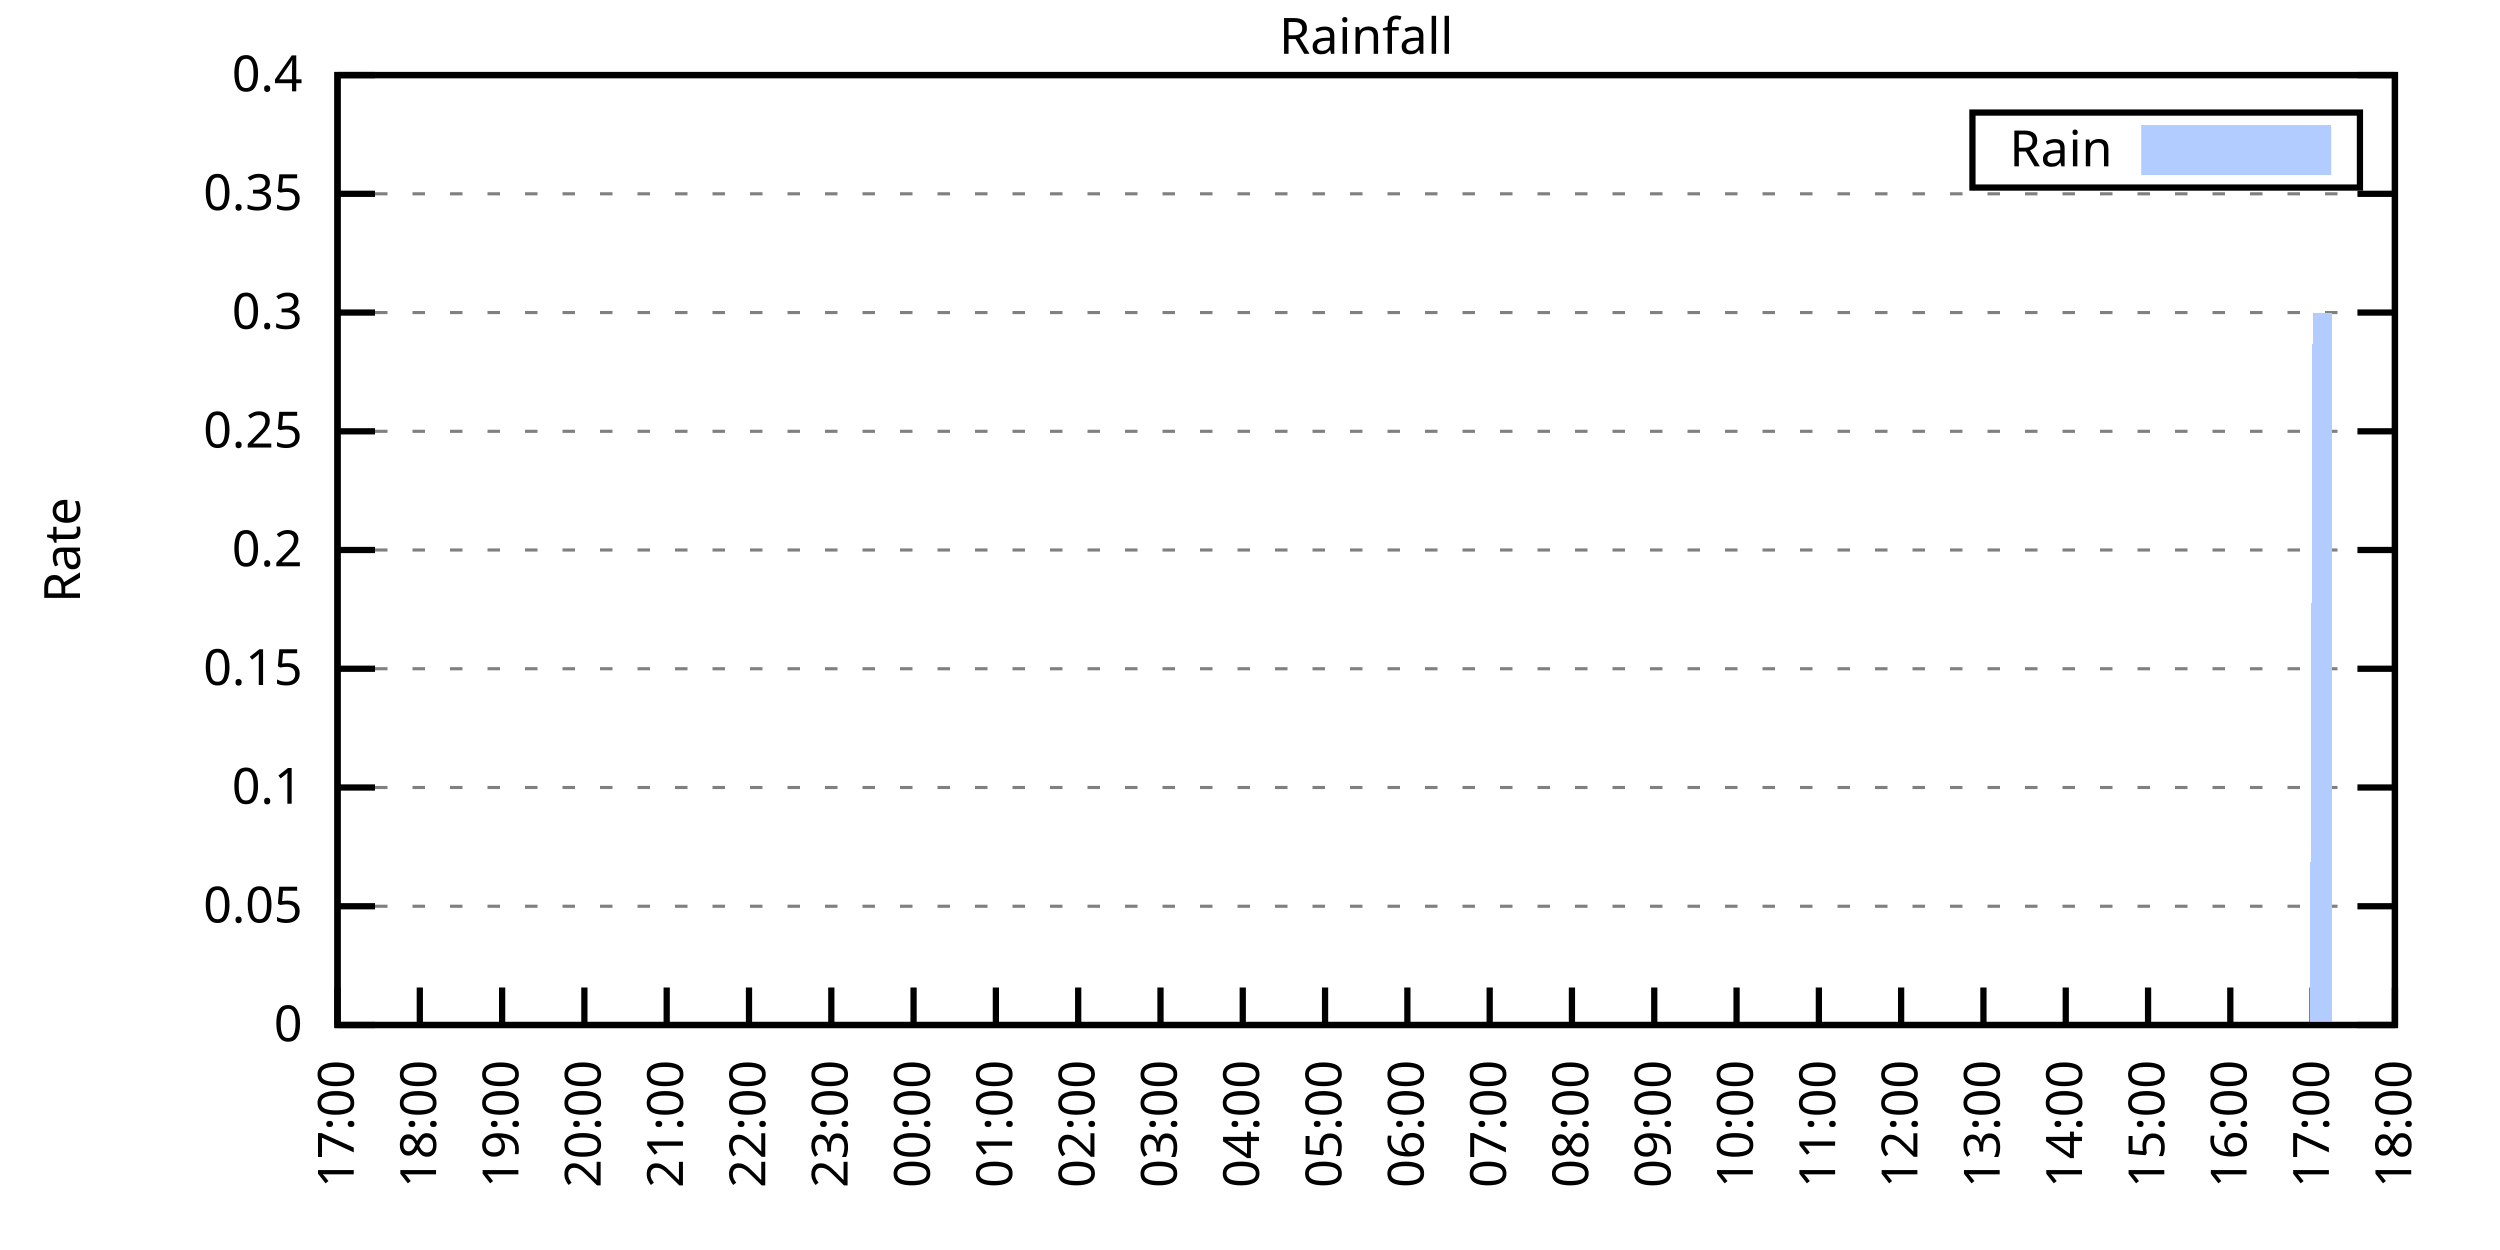
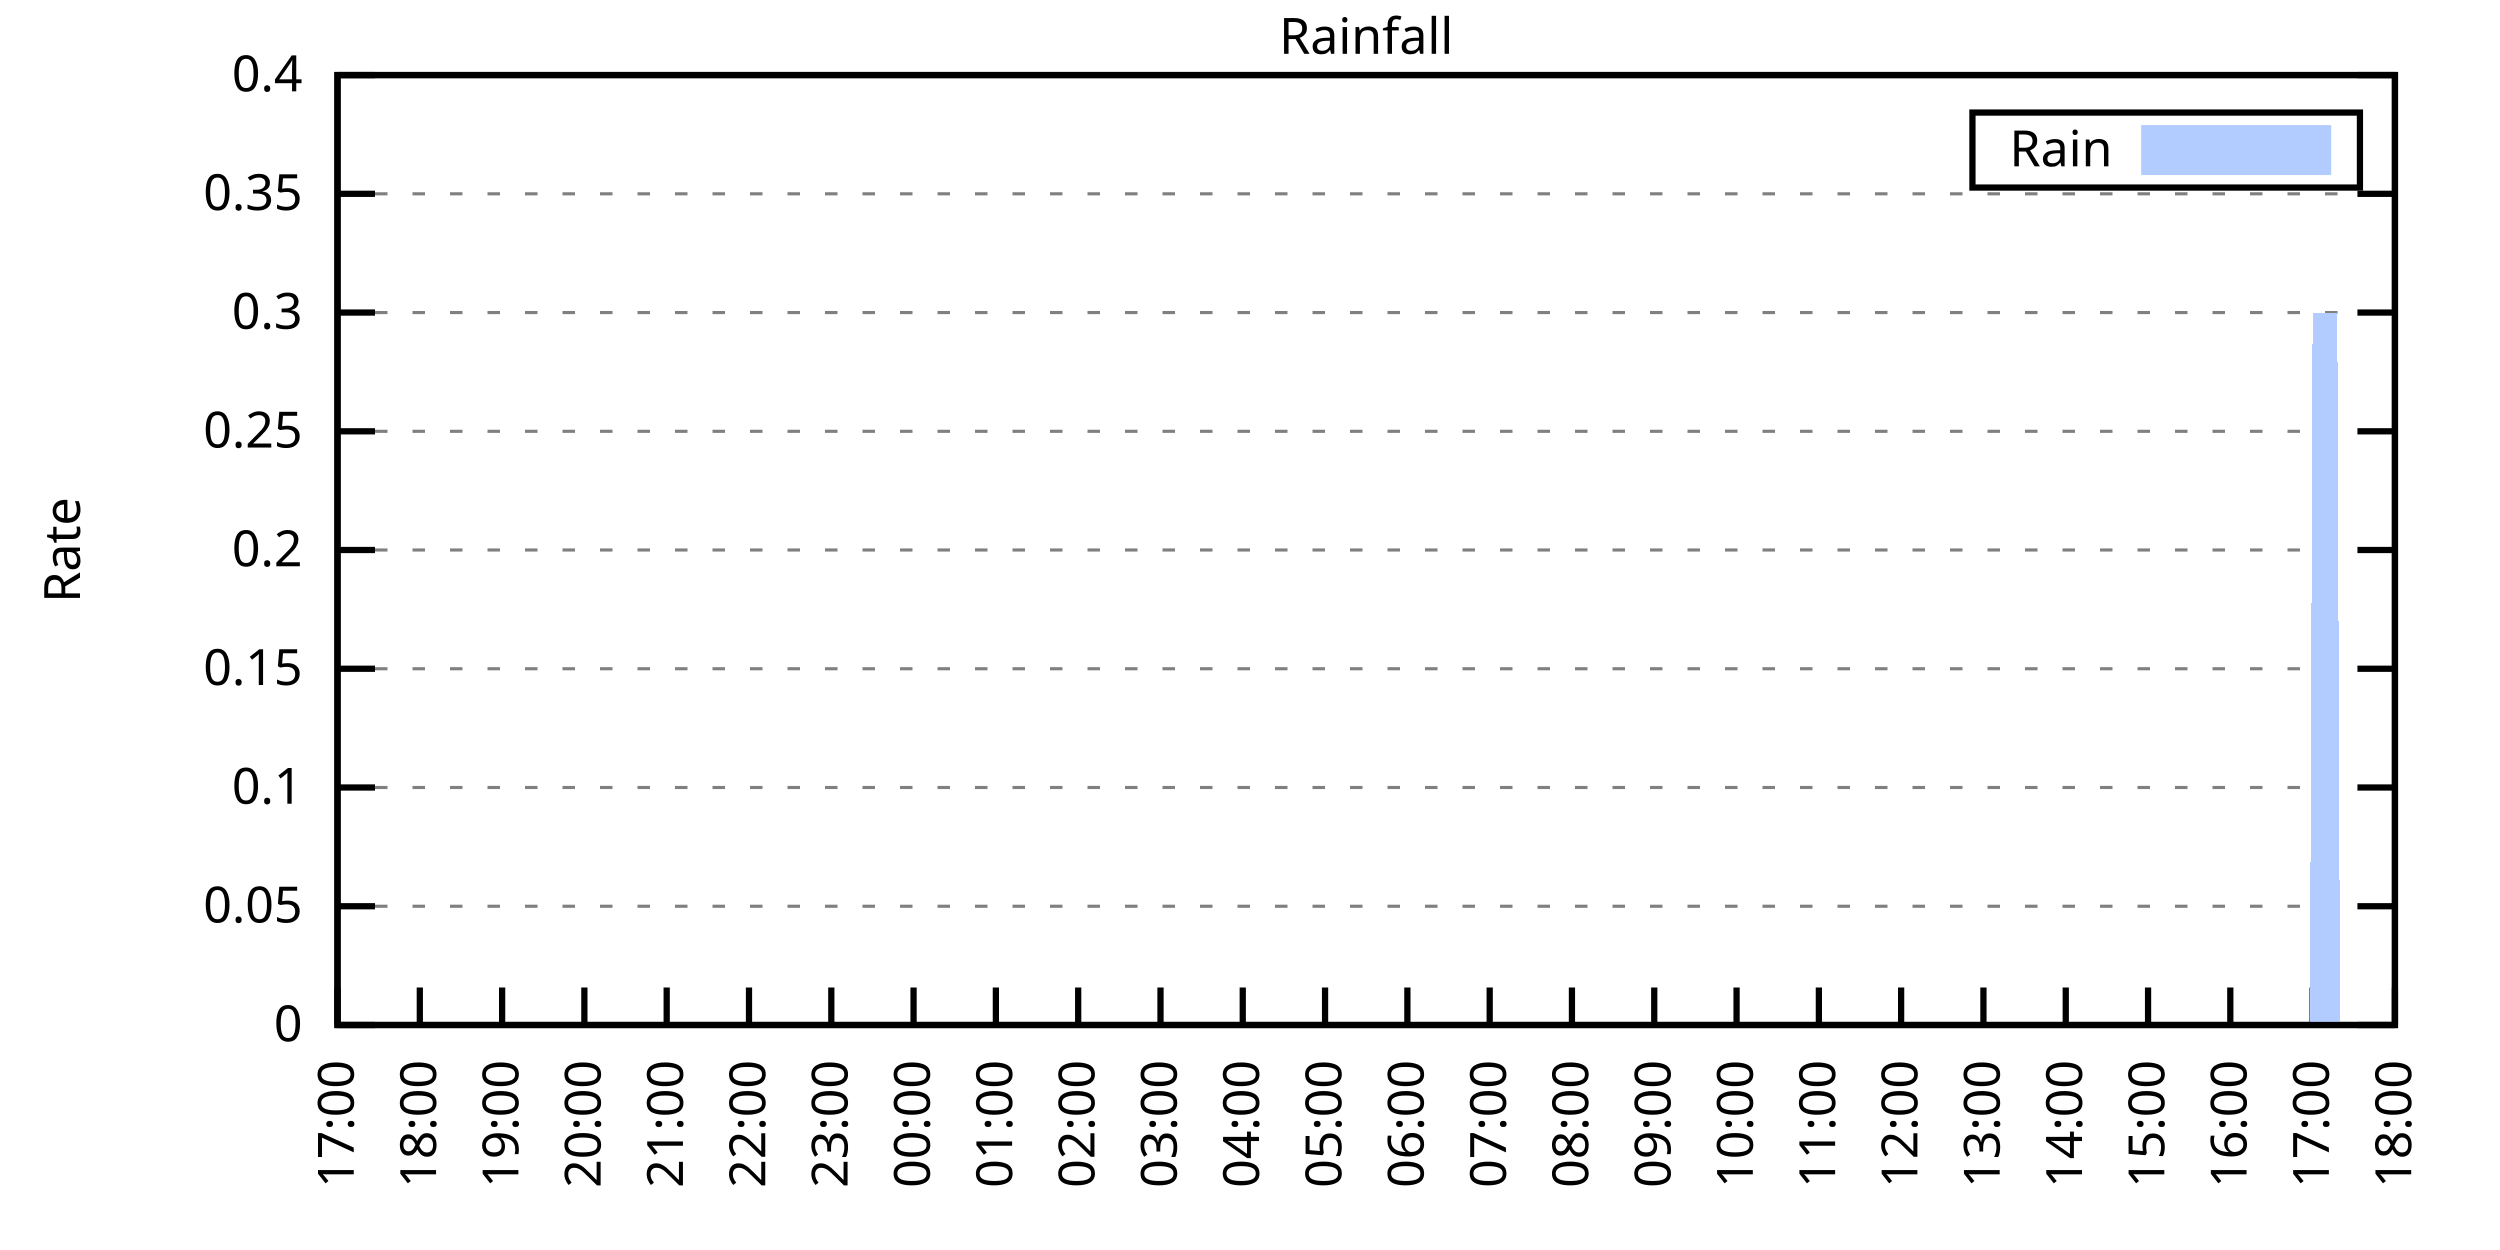
<svg xmlns="http://www.w3.org/2000/svg" xmlns:xlink="http://www.w3.org/1999/xlink" width="400" height="200" viewBox="0 0 400 200">
  <g id="gnuplot_canvas">
    <rect x="0" y="0" width="400" height="200" fill="none" />
    <defs>
      <circle id="gpDot" r="0.5" stroke-width="0.5" stroke="currentColor" />
      <path id="gpPt0" stroke-width="0.333" stroke="currentColor" d="M-1,0 h2 M0,-1 v2" />
      <path id="gpPt1" stroke-width="0.333" stroke="currentColor" d="M-1,-1 L1,1 M1,-1 L-1,1" />
      <path id="gpPt2" stroke-width="0.333" stroke="currentColor" d="M-1,0 L1,0 M0,-1 L0,1 M-1,-1 L1,1 M-1,1 L1,-1" />
      <rect id="gpPt3" stroke-width="0.333" stroke="currentColor" x="-1" y="-1" width="2" height="2" />
      <rect id="gpPt4" stroke-width="0.333" stroke="currentColor" fill="currentColor" x="-1" y="-1" width="2" height="2" />
      <circle id="gpPt5" stroke-width="0.333" stroke="currentColor" cx="0" cy="0" r="1" />
      <use xlink:href="#gpPt5" id="gpPt6" fill="currentColor" stroke="none" />
      <path id="gpPt7" stroke-width="0.333" stroke="currentColor" d="M0,-1.33 L-1.33,0.67 L1.33,0.67 z" />
      <use xlink:href="#gpPt7" id="gpPt8" fill="currentColor" stroke="none" />
      <use xlink:href="#gpPt7" id="gpPt9" stroke="currentColor" transform="rotate(180)" />
      <use xlink:href="#gpPt9" id="gpPt10" fill="currentColor" stroke="none" />
      <use xlink:href="#gpPt3" id="gpPt11" stroke="currentColor" transform="rotate(45)" />
      <use xlink:href="#gpPt11" id="gpPt12" fill="currentColor" stroke="none" />
      <path id="gpPt13" stroke-width="0.333" stroke="currentColor" d="M0,1.330 L1.265,0.411 L0.782,-1.067 L-0.782,-1.076 L-1.265,0.411 z" />
      <use xlink:href="#gpPt13" id="gpPt14" fill="currentColor" stroke="none" />
      <filter id="textbox" filterUnits="objectBoundingBox" x="0" y="0" height="1" width="1">
        <feFlood flood-color="white" flood-opacity="1" result="bgnd" />
        <feComposite in="SourceGraphic" in2="bgnd" operator="atop" />
      </filter>
      <filter id="greybox" filterUnits="objectBoundingBox" x="0" y="0" height="1" width="1">
        <feFlood flood-color="lightgrey" flood-opacity="1" result="grey" />
        <feComposite in="SourceGraphic" in2="grey" operator="atop" />
      </filter>
    </defs>
    <g fill="none" color="white" stroke="currentColor" stroke-width="1.00" stroke-linecap="butt" stroke-linejoin="miter">
</g>
    <g fill="none" color="black" stroke="currentColor" stroke-width="1.00" stroke-linecap="butt" stroke-linejoin="miter">
      <g stroke="none" shape-rendering="crispEdges">
        <polygon fill="rgb(255, 255, 255)" points="54.00,164.00 383.18,164.00 383.18,12.02 54.00,12.02 " />
      </g>
    </g>
    <g fill="none" color="black" stroke="currentColor" stroke-width="1.00" stroke-linecap="butt" stroke-linejoin="miter">
</g>
    <g fill="none" color="black" stroke="black" stroke-width="0.50" stroke-linecap="butt" stroke-linejoin="miter">
</g>
    <g fill="none" color="gray" stroke="currentColor" stroke-width="0.50" stroke-linecap="butt" stroke-linejoin="miter">
      <path stroke="gray" stroke-dasharray="2,4" class="gridline" d="M54.00,164.00 L383.19,164.00  " />
    </g>
    <g fill="none" color="gray" stroke="gray" stroke-width="1.00" stroke-linecap="butt" stroke-linejoin="miter">
</g>
    <g fill="none" color="black" stroke="currentColor" stroke-width="1.00" stroke-linecap="butt" stroke-linejoin="miter">
      <path stroke="black" d="M54.00,164.00 L60.00,164.00 M383.19,164.00 L377.19,164.00  " />
      <g transform="translate(48.40,166.60)" stroke="none" fill="black" font-family="Sans" font-size="8.00" text-anchor="end">
        <text>
          <tspan font-family="Sans"> 0</tspan>
        </text>
      </g>
    </g>
    <g fill="none" color="black" stroke="currentColor" stroke-width="1.00" stroke-linecap="butt" stroke-linejoin="miter">
</g>
    <g fill="none" color="black" stroke="black" stroke-width="0.50" stroke-linecap="butt" stroke-linejoin="miter">
</g>
    <g fill="none" color="gray" stroke="currentColor" stroke-width="0.50" stroke-linecap="butt" stroke-linejoin="miter">
      <path stroke="gray" stroke-dasharray="2,4" class="gridline" d="M54.00,145.00 L383.19,145.00  " />
    </g>
    <g fill="none" color="gray" stroke="gray" stroke-width="1.00" stroke-linecap="butt" stroke-linejoin="miter">
</g>
    <g fill="none" color="black" stroke="currentColor" stroke-width="1.00" stroke-linecap="butt" stroke-linejoin="miter">
      <path stroke="black" d="M54.00,145.00 L60.00,145.00 M383.19,145.00 L377.19,145.00  " />
      <g transform="translate(48.40,147.60)" stroke="none" fill="black" font-family="Sans" font-size="8.00" text-anchor="end">
        <text>
          <tspan font-family="Sans"> 0.05</tspan>
        </text>
      </g>
    </g>
    <g fill="none" color="black" stroke="currentColor" stroke-width="1.00" stroke-linecap="butt" stroke-linejoin="miter">
</g>
    <g fill="none" color="black" stroke="black" stroke-width="0.50" stroke-linecap="butt" stroke-linejoin="miter">
</g>
    <g fill="none" color="gray" stroke="currentColor" stroke-width="0.50" stroke-linecap="butt" stroke-linejoin="miter">
      <path stroke="gray" stroke-dasharray="2,4" class="gridline" d="M54.00,126.00 L383.19,126.00  " />
    </g>
    <g fill="none" color="gray" stroke="gray" stroke-width="1.00" stroke-linecap="butt" stroke-linejoin="miter">
</g>
    <g fill="none" color="black" stroke="currentColor" stroke-width="1.00" stroke-linecap="butt" stroke-linejoin="miter">
      <path stroke="black" d="M54.00,126.00 L60.00,126.00 M383.19,126.00 L377.19,126.00  " />
      <g transform="translate(48.40,128.60)" stroke="none" fill="black" font-family="Sans" font-size="8.00" text-anchor="end">
        <text>
          <tspan font-family="Sans"> 0.1</tspan>
        </text>
      </g>
    </g>
    <g fill="none" color="black" stroke="currentColor" stroke-width="1.00" stroke-linecap="butt" stroke-linejoin="miter">
</g>
    <g fill="none" color="black" stroke="black" stroke-width="0.50" stroke-linecap="butt" stroke-linejoin="miter">
</g>
    <g fill="none" color="gray" stroke="currentColor" stroke-width="0.50" stroke-linecap="butt" stroke-linejoin="miter">
      <path stroke="gray" stroke-dasharray="2,4" class="gridline" d="M54.00,107.00 L383.19,107.00  " />
    </g>
    <g fill="none" color="gray" stroke="gray" stroke-width="1.00" stroke-linecap="butt" stroke-linejoin="miter">
</g>
    <g fill="none" color="black" stroke="currentColor" stroke-width="1.00" stroke-linecap="butt" stroke-linejoin="miter">
      <path stroke="black" d="M54.00,107.00 L60.00,107.00 M383.19,107.00 L377.19,107.00  " />
      <g transform="translate(48.40,109.60)" stroke="none" fill="black" font-family="Sans" font-size="8.00" text-anchor="end">
        <text>
          <tspan font-family="Sans"> 0.15</tspan>
        </text>
      </g>
    </g>
    <g fill="none" color="black" stroke="currentColor" stroke-width="1.00" stroke-linecap="butt" stroke-linejoin="miter">
</g>
    <g fill="none" color="black" stroke="black" stroke-width="0.50" stroke-linecap="butt" stroke-linejoin="miter">
</g>
    <g fill="none" color="gray" stroke="currentColor" stroke-width="0.50" stroke-linecap="butt" stroke-linejoin="miter">
      <path stroke="gray" stroke-dasharray="2,4" class="gridline" d="M54.00,88.00 L383.19,88.00  " />
    </g>
    <g fill="none" color="gray" stroke="gray" stroke-width="1.00" stroke-linecap="butt" stroke-linejoin="miter">
</g>
    <g fill="none" color="black" stroke="currentColor" stroke-width="1.00" stroke-linecap="butt" stroke-linejoin="miter">
      <path stroke="black" d="M54.00,88.00 L60.00,88.00 M383.19,88.00 L377.19,88.00  " />
      <g transform="translate(48.40,90.60)" stroke="none" fill="black" font-family="Sans" font-size="8.00" text-anchor="end">
        <text>
          <tspan font-family="Sans"> 0.2</tspan>
        </text>
      </g>
    </g>
    <g fill="none" color="black" stroke="currentColor" stroke-width="1.00" stroke-linecap="butt" stroke-linejoin="miter">
</g>
    <g fill="none" color="black" stroke="black" stroke-width="0.50" stroke-linecap="butt" stroke-linejoin="miter">
</g>
    <g fill="none" color="gray" stroke="currentColor" stroke-width="0.50" stroke-linecap="butt" stroke-linejoin="miter">
      <path stroke="gray" stroke-dasharray="2,4" class="gridline" d="M54.00,69.01 L383.19,69.01  " />
    </g>
    <g fill="none" color="gray" stroke="gray" stroke-width="1.00" stroke-linecap="butt" stroke-linejoin="miter">
</g>
    <g fill="none" color="black" stroke="currentColor" stroke-width="1.00" stroke-linecap="butt" stroke-linejoin="miter">
      <path stroke="black" d="M54.00,69.01 L60.00,69.01 M383.19,69.01 L377.19,69.01  " />
      <g transform="translate(48.40,71.61)" stroke="none" fill="black" font-family="Sans" font-size="8.00" text-anchor="end">
        <text>
          <tspan font-family="Sans"> 0.25</tspan>
        </text>
      </g>
    </g>
    <g fill="none" color="black" stroke="currentColor" stroke-width="1.00" stroke-linecap="butt" stroke-linejoin="miter">
</g>
    <g fill="none" color="black" stroke="black" stroke-width="0.50" stroke-linecap="butt" stroke-linejoin="miter">
</g>
    <g fill="none" color="gray" stroke="currentColor" stroke-width="0.50" stroke-linecap="butt" stroke-linejoin="miter">
      <path stroke="gray" stroke-dasharray="2,4" class="gridline" d="M54.00,50.01 L383.19,50.01  " />
    </g>
    <g fill="none" color="gray" stroke="gray" stroke-width="1.00" stroke-linecap="butt" stroke-linejoin="miter">
</g>
    <g fill="none" color="black" stroke="currentColor" stroke-width="1.00" stroke-linecap="butt" stroke-linejoin="miter">
      <path stroke="black" d="M54.00,50.01 L60.00,50.01 M383.19,50.01 L377.19,50.01  " />
      <g transform="translate(48.40,52.61)" stroke="none" fill="black" font-family="Sans" font-size="8.00" text-anchor="end">
        <text>
          <tspan font-family="Sans"> 0.3</tspan>
        </text>
      </g>
    </g>
    <g fill="none" color="black" stroke="currentColor" stroke-width="1.00" stroke-linecap="butt" stroke-linejoin="miter">
</g>
    <g fill="none" color="black" stroke="black" stroke-width="0.50" stroke-linecap="butt" stroke-linejoin="miter">
</g>
    <g fill="none" color="gray" stroke="currentColor" stroke-width="0.50" stroke-linecap="butt" stroke-linejoin="miter">
      <path stroke="gray" stroke-dasharray="2,4" class="gridline" d="M54.00,31.01 L383.19,31.01  " />
    </g>
    <g fill="none" color="gray" stroke="gray" stroke-width="1.00" stroke-linecap="butt" stroke-linejoin="miter">
</g>
    <g fill="none" color="black" stroke="currentColor" stroke-width="1.00" stroke-linecap="butt" stroke-linejoin="miter">
      <path stroke="black" d="M54.00,31.01 L60.00,31.01 M383.19,31.01 L377.19,31.01  " />
      <g transform="translate(48.40,33.61)" stroke="none" fill="black" font-family="Sans" font-size="8.00" text-anchor="end">
        <text>
          <tspan font-family="Sans"> 0.35</tspan>
        </text>
      </g>
    </g>
    <g fill="none" color="black" stroke="currentColor" stroke-width="1.00" stroke-linecap="butt" stroke-linejoin="miter">
</g>
    <g fill="none" color="black" stroke="black" stroke-width="0.50" stroke-linecap="butt" stroke-linejoin="miter">
</g>
    <g fill="none" color="gray" stroke="currentColor" stroke-width="0.50" stroke-linecap="butt" stroke-linejoin="miter">
      <path stroke="gray" stroke-dasharray="2,4" class="gridline" d="M54.00,12.01 L383.19,12.01  " />
    </g>
    <g fill="none" color="gray" stroke="gray" stroke-width="1.00" stroke-linecap="butt" stroke-linejoin="miter">
</g>
    <g fill="none" color="black" stroke="currentColor" stroke-width="1.00" stroke-linecap="butt" stroke-linejoin="miter">
      <path stroke="black" d="M54.00,12.01 L60.00,12.01 M383.19,12.01 L377.19,12.01  " />
      <g transform="translate(48.40,14.61)" stroke="none" fill="black" font-family="Sans" font-size="8.00" text-anchor="end">
        <text>
          <tspan font-family="Sans"> 0.4</tspan>
        </text>
      </g>
    </g>
    <g fill="none" color="black" stroke="currentColor" stroke-width="1.00" stroke-linecap="butt" stroke-linejoin="miter">
      <path stroke="black" d="M54.00,164.00 L54.00,158.00  " />
      <g transform="translate(56.60,169.60) rotate(270.00)" stroke="none" fill="black" font-family="Sans" font-size="8.00" text-anchor="end">
        <text>
          <tspan font-family="Sans">17:00</tspan>
        </text>
      </g>
    </g>
    <g fill="none" color="black" stroke="currentColor" stroke-width="1.00" stroke-linecap="butt" stroke-linejoin="miter">
      <path stroke="black" d="M67.17,164.00 L67.17,158.00  " />
      <g transform="translate(69.77,169.60) rotate(270.00)" stroke="none" fill="black" font-family="Sans" font-size="8.00" text-anchor="end">
        <text>
          <tspan font-family="Sans">18:00</tspan>
        </text>
      </g>
    </g>
    <g fill="none" color="black" stroke="currentColor" stroke-width="1.00" stroke-linecap="butt" stroke-linejoin="miter">
      <path stroke="black" d="M80.34,164.00 L80.34,158.00  " />
      <g transform="translate(82.94,169.60) rotate(270.00)" stroke="none" fill="black" font-family="Sans" font-size="8.00" text-anchor="end">
        <text>
          <tspan font-family="Sans">19:00</tspan>
        </text>
      </g>
    </g>
    <g fill="none" color="black" stroke="currentColor" stroke-width="1.00" stroke-linecap="butt" stroke-linejoin="miter">
      <path stroke="black" d="M93.50,164.00 L93.50,158.00  " />
      <g transform="translate(96.10,169.60) rotate(270.00)" stroke="none" fill="black" font-family="Sans" font-size="8.00" text-anchor="end">
        <text>
          <tspan font-family="Sans">20:00</tspan>
        </text>
      </g>
    </g>
    <g fill="none" color="black" stroke="currentColor" stroke-width="1.00" stroke-linecap="butt" stroke-linejoin="miter">
      <path stroke="black" d="M106.67,164.00 L106.67,158.00  " />
      <g transform="translate(109.27,169.60) rotate(270.00)" stroke="none" fill="black" font-family="Sans" font-size="8.00" text-anchor="end">
        <text>
          <tspan font-family="Sans">21:00</tspan>
        </text>
      </g>
    </g>
    <g fill="none" color="black" stroke="currentColor" stroke-width="1.00" stroke-linecap="butt" stroke-linejoin="miter">
      <path stroke="black" d="M119.84,164.00 L119.84,158.00  " />
      <g transform="translate(122.44,169.60) rotate(270.00)" stroke="none" fill="black" font-family="Sans" font-size="8.00" text-anchor="end">
        <text>
          <tspan font-family="Sans">22:00</tspan>
        </text>
      </g>
    </g>
    <g fill="none" color="black" stroke="currentColor" stroke-width="1.00" stroke-linecap="butt" stroke-linejoin="miter">
      <path stroke="black" d="M133.01,164.00 L133.01,158.00  " />
      <g transform="translate(135.61,169.60) rotate(270.00)" stroke="none" fill="black" font-family="Sans" font-size="8.00" text-anchor="end">
        <text>
          <tspan font-family="Sans">23:00</tspan>
        </text>
      </g>
    </g>
    <g fill="none" color="black" stroke="currentColor" stroke-width="1.00" stroke-linecap="butt" stroke-linejoin="miter">
      <path stroke="black" d="M146.17,164.00 L146.17,158.00  " />
      <g transform="translate(148.77,169.60) rotate(270.00)" stroke="none" fill="black" font-family="Sans" font-size="8.00" text-anchor="end">
        <text>
          <tspan font-family="Sans">00:00</tspan>
        </text>
      </g>
    </g>
    <g fill="none" color="black" stroke="currentColor" stroke-width="1.00" stroke-linecap="butt" stroke-linejoin="miter">
      <path stroke="black" d="M159.34,164.00 L159.34,158.00  " />
      <g transform="translate(161.94,169.60) rotate(270.00)" stroke="none" fill="black" font-family="Sans" font-size="8.00" text-anchor="end">
        <text>
          <tspan font-family="Sans">01:00</tspan>
        </text>
      </g>
    </g>
    <g fill="none" color="black" stroke="currentColor" stroke-width="1.00" stroke-linecap="butt" stroke-linejoin="miter">
      <path stroke="black" d="M172.51,164.00 L172.51,158.00  " />
      <g transform="translate(175.11,169.60) rotate(270.00)" stroke="none" fill="black" font-family="Sans" font-size="8.00" text-anchor="end">
        <text>
          <tspan font-family="Sans">02:00</tspan>
        </text>
      </g>
    </g>
    <g fill="none" color="black" stroke="currentColor" stroke-width="1.00" stroke-linecap="butt" stroke-linejoin="miter">
      <path stroke="black" d="M185.68,164.00 L185.68,158.00  " />
      <g transform="translate(188.28,169.60) rotate(270.00)" stroke="none" fill="black" font-family="Sans" font-size="8.00" text-anchor="end">
        <text>
          <tspan font-family="Sans">03:00</tspan>
        </text>
      </g>
    </g>
    <g fill="none" color="black" stroke="currentColor" stroke-width="1.00" stroke-linecap="butt" stroke-linejoin="miter">
      <path stroke="black" d="M198.84,164.00 L198.84,158.00  " />
      <g transform="translate(201.44,169.60) rotate(270.00)" stroke="none" fill="black" font-family="Sans" font-size="8.00" text-anchor="end">
        <text>
          <tspan font-family="Sans">04:00</tspan>
        </text>
      </g>
    </g>
    <g fill="none" color="black" stroke="currentColor" stroke-width="1.00" stroke-linecap="butt" stroke-linejoin="miter">
      <path stroke="black" d="M212.01,164.00 L212.01,158.00  " />
      <g transform="translate(214.61,169.60) rotate(270.00)" stroke="none" fill="black" font-family="Sans" font-size="8.00" text-anchor="end">
        <text>
          <tspan font-family="Sans">05:00</tspan>
        </text>
      </g>
    </g>
    <g fill="none" color="black" stroke="currentColor" stroke-width="1.00" stroke-linecap="butt" stroke-linejoin="miter">
      <path stroke="black" d="M225.18,164.00 L225.18,158.00  " />
      <g transform="translate(227.78,169.60) rotate(270.00)" stroke="none" fill="black" font-family="Sans" font-size="8.00" text-anchor="end">
        <text>
          <tspan font-family="Sans">06:00</tspan>
        </text>
      </g>
    </g>
    <g fill="none" color="black" stroke="currentColor" stroke-width="1.00" stroke-linecap="butt" stroke-linejoin="miter">
      <path stroke="black" d="M238.35,164.00 L238.35,158.00  " />
      <g transform="translate(240.95,169.60) rotate(270.00)" stroke="none" fill="black" font-family="Sans" font-size="8.00" text-anchor="end">
        <text>
          <tspan font-family="Sans">07:00</tspan>
        </text>
      </g>
    </g>
    <g fill="none" color="black" stroke="currentColor" stroke-width="1.00" stroke-linecap="butt" stroke-linejoin="miter">
      <path stroke="black" d="M251.51,164.00 L251.51,158.00  " />
      <g transform="translate(254.11,169.60) rotate(270.00)" stroke="none" fill="black" font-family="Sans" font-size="8.00" text-anchor="end">
        <text>
          <tspan font-family="Sans">08:00</tspan>
        </text>
      </g>
    </g>
    <g fill="none" color="black" stroke="currentColor" stroke-width="1.00" stroke-linecap="butt" stroke-linejoin="miter">
      <path stroke="black" d="M264.68,164.00 L264.68,158.00  " />
      <g transform="translate(267.28,169.60) rotate(270.00)" stroke="none" fill="black" font-family="Sans" font-size="8.00" text-anchor="end">
        <text>
          <tspan font-family="Sans">09:00</tspan>
        </text>
      </g>
    </g>
    <g fill="none" color="black" stroke="currentColor" stroke-width="1.00" stroke-linecap="butt" stroke-linejoin="miter">
      <path stroke="black" d="M277.85,164.00 L277.85,158.00  " />
      <g transform="translate(280.45,169.60) rotate(270.00)" stroke="none" fill="black" font-family="Sans" font-size="8.00" text-anchor="end">
        <text>
          <tspan font-family="Sans">10:00</tspan>
        </text>
      </g>
    </g>
    <g fill="none" color="black" stroke="currentColor" stroke-width="1.00" stroke-linecap="butt" stroke-linejoin="miter">
      <path stroke="black" d="M291.02,164.00 L291.02,158.00  " />
      <g transform="translate(293.62,169.60) rotate(270.00)" stroke="none" fill="black" font-family="Sans" font-size="8.00" text-anchor="end">
        <text>
          <tspan font-family="Sans">11:00</tspan>
        </text>
      </g>
    </g>
    <g fill="none" color="black" stroke="currentColor" stroke-width="1.00" stroke-linecap="butt" stroke-linejoin="miter">
      <path stroke="black" d="M304.18,164.00 L304.18,158.00  " />
      <g transform="translate(306.78,169.60) rotate(270.00)" stroke="none" fill="black" font-family="Sans" font-size="8.00" text-anchor="end">
        <text>
          <tspan font-family="Sans">12:00</tspan>
        </text>
      </g>
    </g>
    <g fill="none" color="black" stroke="currentColor" stroke-width="1.00" stroke-linecap="butt" stroke-linejoin="miter">
      <path stroke="black" d="M317.35,164.00 L317.35,158.00  " />
      <g transform="translate(319.95,169.60) rotate(270.00)" stroke="none" fill="black" font-family="Sans" font-size="8.00" text-anchor="end">
        <text>
          <tspan font-family="Sans">13:00</tspan>
        </text>
      </g>
    </g>
    <g fill="none" color="black" stroke="currentColor" stroke-width="1.00" stroke-linecap="butt" stroke-linejoin="miter">
      <path stroke="black" d="M330.52,164.00 L330.52,158.00  " />
      <g transform="translate(333.12,169.60) rotate(270.00)" stroke="none" fill="black" font-family="Sans" font-size="8.00" text-anchor="end">
        <text>
          <tspan font-family="Sans">14:00</tspan>
        </text>
      </g>
    </g>
    <g fill="none" color="black" stroke="currentColor" stroke-width="1.00" stroke-linecap="butt" stroke-linejoin="miter">
      <path stroke="black" d="M343.69,164.00 L343.69,158.00  " />
      <g transform="translate(346.29,169.60) rotate(270.00)" stroke="none" fill="black" font-family="Sans" font-size="8.00" text-anchor="end">
        <text>
          <tspan font-family="Sans">15:00</tspan>
        </text>
      </g>
    </g>
    <g fill="none" color="black" stroke="currentColor" stroke-width="1.00" stroke-linecap="butt" stroke-linejoin="miter">
      <path stroke="black" d="M356.85,164.00 L356.85,158.00  " />
      <g transform="translate(359.45,169.60) rotate(270.00)" stroke="none" fill="black" font-family="Sans" font-size="8.00" text-anchor="end">
        <text>
          <tspan font-family="Sans">16:00</tspan>
        </text>
      </g>
    </g>
    <g fill="none" color="black" stroke="currentColor" stroke-width="1.00" stroke-linecap="butt" stroke-linejoin="miter">
      <path stroke="black" d="M370.02,164.00 L370.02,158.00  " />
      <g transform="translate(372.62,169.60) rotate(270.00)" stroke="none" fill="black" font-family="Sans" font-size="8.00" text-anchor="end">
        <text>
          <tspan font-family="Sans">17:00</tspan>
        </text>
      </g>
    </g>
    <g fill="none" color="black" stroke="currentColor" stroke-width="1.00" stroke-linecap="butt" stroke-linejoin="miter">
      <path stroke="black" d="M383.19,164.00 L383.19,158.00  " />
      <g transform="translate(385.79,169.60) rotate(270.00)" stroke="none" fill="black" font-family="Sans" font-size="8.00" text-anchor="end">
        <text>
          <tspan font-family="Sans">18:00</tspan>
        </text>
      </g>
    </g>
    <g fill="none" color="black" stroke="currentColor" stroke-width="1.00" stroke-linecap="butt" stroke-linejoin="miter">
</g>
    <g fill="none" color="black" stroke="currentColor" stroke-width="1.00" stroke-linecap="butt" stroke-linejoin="miter">
      <path stroke="black" d="M54.00,12.01 L54.00,164.00 L383.19,164.00 L383.19,12.01 L54.00,12.01 Z  " />
    </g>
    <g fill="none" color="black" stroke="currentColor" stroke-width="1.00" stroke-linecap="butt" stroke-linejoin="miter">
</g>
    <g fill="none" color="black" stroke="currentColor" stroke-width="1.00" stroke-linecap="butt" stroke-linejoin="miter">
      <path stroke="black" d="M315.59,30.01 L315.59,18.01 L377.59,18.01 L377.59,30.01 L315.59,30.01 Z  " />
    </g>
    <g id="Rainfall_plot_1">
      <g fill="none" color="white" stroke="black" stroke-width="2.00" stroke-linecap="butt" stroke-linejoin="miter">
</g>
      <g fill="none" color="black" stroke="currentColor" stroke-width="2.00" stroke-linecap="butt" stroke-linejoin="miter">
        <g transform="translate(337.99,26.61)" stroke="none" fill="black" font-family="Sans" font-size="8.00" text-anchor="end">
          <text>
            <tspan font-family="Sans">Rain</tspan>
          </text>
        </g>
      </g>
      <g fill="none" color="black" stroke="currentColor" stroke-width="2.00" stroke-linecap="butt" stroke-linejoin="miter">
        <g stroke="none" shape-rendering="crispEdges">
          <polygon fill="rgb(178, 204, 255)" points="343.59,27.01 371.99,27.01 371.99,21.01 343.59,21.01 " />
        </g>
        <path stroke="rgb(178, 204, 255)" d="M343.59,27.01 L371.99,27.01 L371.99,21.01 L343.59,21.01 L343.59,27.01 Z  " />
      </g>
      <g fill="none" color="black" stroke="currentColor" stroke-width="2.00" stroke-linecap="butt" stroke-linejoin="miter">
        <g stroke="none" shape-rendering="crispEdges">
-           <polygon fill="rgb(178, 204, 255)" points="57.51,164.00 57.95,164.00 58.39,164.00 58.83,164.00 59.27,164.00 59.71,164.00 60.14,164.00 60.58,164.00 61.02,164.00 61.46,164.00 61.90,164.00 62.34,164.00 62.78,164.00 63.22,164.00 63.66,164.00 64.10,164.00 64.53,164.00 64.97,164.00 65.41,164.00 65.85,164.00 66.29,164.00 66.73,164.00 67.17,164.00 67.61,164.00 68.05,164.00 68.48,164.00 68.92,164.00 69.36,164.00 69.80,164.00 70.24,164.00 70.68,164.00 71.12,164.00 71.56,164.00 72.00,164.00 72.43,164.00 72.87,164.00 73.31,164.00 73.75,164.00 74.19,164.00 74.63,164.00 75.07,164.00 75.51,164.00 75.95,164.00 76.38,164.00 76.82,164.00 77.26,164.00 77.70,164.00 78.14,164.00 78.58,164.00 79.02,164.00 79.46,164.00 79.90,164.00 80.34,164.00 80.77,164.00 81.21,164.00 81.65,164.00 82.09,164.00 82.53,164.00 82.97,164.00 83.41,164.00 83.85,164.00 84.29,164.00 84.72,164.00 85.16,164.00 85.60,164.00 86.04,164.00 86.48,164.00 86.92,164.00 87.36,164.00 87.80,164.00 88.24,164.00 88.67,164.00 89.11,164.00 89.55,164.00 89.99,164.00 90.43,164.00 90.87,164.00 91.31,164.00 91.75,164.00 92.19,164.00 92.62,164.00 93.06,164.00 93.50,164.00 93.94,164.00 94.38,164.00 94.82,164.00 95.26,164.00 95.70,164.00 96.14,164.00 96.58,164.00 97.01,164.00 97.45,164.00 97.89,164.00 98.33,164.00 98.77,164.00 99.21,164.00 99.65,164.00 100.09,164.00 100.53,164.00 100.96,164.00 101.40,164.00 101.84,164.00 102.28,164.00 102.72,164.00 103.16,164.00 103.60,164.00 104.04,164.00 104.48,164.00 104.91,164.00 105.35,164.00 105.79,164.00 106.23,164.00 106.67,164.00 107.11,164.00 107.55,164.00 107.99,164.00 108.43,164.00 108.87,164.00 109.30,164.00 109.74,164.00 110.18,164.00 110.62,164.00 111.06,164.00 111.50,164.00 111.94,164.00 112.38,164.00 112.82,164.00 113.25,164.00 113.69,164.00 114.13,164.00 114.57,164.00 115.01,164.00 115.45,164.00 115.89,164.00 116.33,164.00 116.77,164.00 117.20,164.00 117.64,164.00 118.08,164.00 118.52,164.00 118.96,164.00 119.40,164.00 119.84,164.00 120.28,164.00 120.72,164.00 121.15,164.00 121.59,164.00 122.03,164.00 122.47,164.00 122.91,164.00 123.35,164.00 123.79,164.00 124.23,164.00 124.67,164.00 125.11,164.00 125.54,164.00 125.98,164.00 126.42,164.00 126.86,164.00 127.30,164.00 127.74,164.00 128.18,164.00 128.62,164.00 129.06,164.00 129.49,164.00 129.93,164.00 130.37,164.00 130.81,164.00 131.25,164.00 131.69,164.00 132.13,164.00 132.57,164.00 133.01,164.00 133.44,164.00 133.88,164.00 134.32,164.00 134.76,164.00 135.20,164.00 135.64,164.00 136.08,164.00 136.52,164.00 136.96,164.00 137.39,164.00 137.83,164.00 138.27,164.00 138.71,164.00 139.15,164.00 139.59,164.00 140.03,164.00 140.47,164.00 140.91,164.00 141.35,164.00 141.78,164.00 142.22,164.00 142.66,164.00 143.10,164.00 143.54,164.00 143.98,164.00 144.42,164.00 144.86,164.00 145.30,164.00 145.73,164.00 146.17,164.00 146.61,164.00 147.05,164.00 147.49,164.00 147.93,164.00 148.37,164.00 148.81,164.00 149.25,164.00 149.68,164.00 150.12,164.00 150.56,164.00 151.00,164.00 151.44,164.00 151.88,164.00 152.32,164.00 152.76,164.00 153.20,164.00 153.63,164.00 154.07,164.00 154.51,164.00 154.95,164.00 155.39,164.00 155.83,164.00 156.27,164.00 156.71,164.00 157.15,164.00 157.59,164.00 158.02,164.00 158.46,164.00 158.90,164.00 159.34,164.00 159.78,164.00 160.22,164.00 160.66,164.00 161.10,164.00 161.54,164.00 161.97,164.00 162.41,164.00 162.85,164.00 163.29,164.00 163.73,164.00 164.17,164.00 164.61,164.00 165.05,164.00 165.49,164.00 165.92,164.00 166.36,164.00 166.80,164.00 167.24,164.00 167.68,164.00 168.12,164.00 168.56,164.00 169.00,164.00 169.44,164.00 169.87,164.00 170.31,164.00 170.75,164.00 171.19,164.00 171.63,164.00 172.07,164.00 172.51,164.00 172.95,164.00 173.39,164.00 173.83,164.00 174.26,164.00 174.70,164.00 175.14,164.00 175.58,164.00 176.02,164.00 176.46,164.00 176.90,164.00 177.34,164.00 177.78,164.00 178.21,164.00 178.65,164.00 179.09,164.00 179.53,164.00 179.97,164.00 180.41,164.00 180.85,164.00 181.29,164.00 181.73,164.00 182.16,164.00 182.60,164.00 183.04,164.00 183.48,164.00 183.92,164.00 184.36,164.00 184.80,164.00 185.24,164.00 185.68,164.00 186.11,164.00 186.55,164.00 186.99,164.00 187.43,164.00 187.87,164.00 188.31,164.00 188.75,164.00 189.19,164.00 189.63,164.00 190.07,164.00 190.50,164.00 190.94,164.00 191.38,164.00 191.82,164.00 192.26,164.00 192.70,164.00 193.14,164.00 193.58,164.00 194.02,164.00 194.45,164.00 194.89,164.00 195.33,164.00 195.77,164.00 196.21,164.00 196.65,164.00 197.09,164.00 197.53,164.00 197.97,164.00 198.40,164.00 198.84,164.00 199.28,164.00 199.72,164.00 200.16,164.00 200.60,164.00 201.04,164.00 201.48,164.00 201.92,164.00 202.35,164.00 202.79,164.00 203.23,164.00 203.67,164.00 204.11,164.00 204.55,164.00 204.99,164.00 205.43,164.00 205.87,164.00 206.31,164.00 206.74,164.00 207.18,164.00 207.62,164.00 208.06,164.00 208.50,164.00 208.94,164.00 209.38,164.00 209.82,164.00 210.26,164.00 210.69,164.00 211.13,164.00 211.57,164.00 212.01,164.00 212.45,164.00 212.89,164.00 213.33,164.00 213.77,164.00 214.21,164.00 214.64,164.00 215.08,164.00 215.52,164.00 215.96,164.00 216.40,164.00 216.84,164.00 217.28,164.00 217.72,164.00 218.16,164.00 218.60,164.00 219.03,164.00 219.47,164.00 219.91,164.00 220.35,164.00 220.79,164.00 221.23,164.00 221.67,164.00 222.11,164.00 222.55,164.00 222.98,164.00 223.42,164.00 223.86,164.00 224.30,164.00 224.74,164.00 225.18,164.00 225.62,164.00 226.06,164.00 226.50,164.00 226.93,164.00 227.37,164.00 227.81,164.00 228.25,164.00 228.69,164.00 229.13,164.00 229.57,164.00 230.01,164.00 230.45,164.00 230.88,164.00 231.32,164.00 231.76,164.00 232.20,164.00 232.64,164.00 233.08,164.00 233.52,164.00 233.96,164.00 234.40,164.00 234.84,164.00 235.27,164.00 235.71,164.00 236.15,164.00 236.59,164.00 237.03,164.00 237.47,164.00 237.91,164.00 238.35,164.00 238.79,164.00 239.22,164.00 239.66,164.00 240.10,164.00 240.54,164.00 240.98,164.00 241.42,164.00 241.86,164.00 242.30,164.00 242.74,164.00 243.17,164.00 243.61,164.00 244.05,164.00 244.49,164.00 244.93,164.00 245.37,164.00 245.81,164.00 246.25,164.00 246.69,164.00 247.12,164.00 247.56,164.00 248.00,164.00 248.44,164.00 248.88,164.00 249.32,164.00 249.76,164.00 250.20,164.00 250.64,164.00 251.08,164.00 251.51,164.00 251.95,164.00 252.39,164.00 252.83,164.00 253.27,164.00 253.71,164.00 254.15,164.00 254.59,164.00 255.03,164.00 255.46,164.00 255.90,164.00 256.34,164.00 256.78,164.00 257.22,164.00 257.66,164.00 258.10,164.00 258.54,164.00 258.98,164.00 259.41,164.00 259.85,164.00 260.29,164.00 260.73,164.00 261.17,164.00 261.61,164.00 262.05,164.00 262.49,164.00 262.93,164.00 263.36,164.00 263.80,164.00 264.24,164.00 264.68,164.00 265.12,164.00 265.56,164.00 266.00,164.00 266.44,164.00 266.88,164.00 267.32,164.00 267.75,164.00 268.19,164.00 268.63,164.00 269.07,164.00 269.51,164.00 269.95,164.00 270.39,164.00 270.83,164.00 271.27,164.00 271.70,164.00 272.14,164.00 272.58,164.00 273.02,164.00 273.46,164.00 273.90,164.00 274.34,164.00 274.78,164.00 275.22,164.00 275.65,164.00 276.09,164.00 276.53,164.00 276.97,164.00 277.41,164.00 277.85,164.00 278.29,164.00 278.73,164.00 279.17,164.00 279.60,164.00 280.04,164.00 280.48,164.00 280.92,164.00 281.36,164.00 281.80,164.00 282.24,164.00 282.68,164.00 283.12,164.00 283.56,164.00 283.99,164.00 284.43,164.00 284.87,164.00 285.31,164.00 285.75,164.00 286.19,164.00 286.63,164.00 287.07,164.00 287.51,164.00 287.94,164.00 288.38,164.00 288.82,164.00 289.26,164.00 289.70,164.00 290.14,164.00 290.58,164.00 291.02,164.00 291.46,164.00 291.89,164.00 292.33,164.00 292.77,164.00 293.21,164.00 293.65,164.00 294.09,164.00 294.53,164.00 294.97,164.00 295.41,164.00 295.84,164.00 296.28,164.00 296.72,164.00 297.16,164.00 297.60,164.00 298.04,164.00 298.48,164.00 298.92,164.00 299.36,164.00 299.80,164.00 300.23,164.00 300.67,164.00 301.11,164.00 301.55,164.00 301.99,164.00 302.43,164.00 302.87,164.00 303.31,164.00 303.75,164.00 304.18,164.00 304.62,164.00 305.06,164.00 305.50,164.00 305.94,164.00 306.38,164.00 306.82,164.00 307.26,164.00 307.70,164.00 308.13,164.00 308.57,164.00 309.01,164.00 309.45,164.00 309.89,164.00 310.33,164.00 310.77,164.00 311.21,164.00 311.65,164.00 312.08,164.00 312.52,164.00 312.96,164.00 313.40,164.00 313.84,164.00 314.28,164.00 314.72,164.00 315.16,164.00 315.60,164.00 316.04,164.00 316.47,164.00 316.91,164.00 317.35,164.00 317.79,164.00 318.23,164.00 318.67,164.00 319.11,164.00 319.55,164.00 319.99,164.00 320.42,164.00 320.86,164.00 321.30,164.00 321.74,164.00 322.18,164.00 322.62,164.00 323.06,164.00 323.50,164.00 323.94,164.00 324.37,164.00 324.81,164.00 325.25,164.00 325.69,164.00 326.13,164.00 326.57,164.00 327.01,164.00 327.45,164.00 327.89,164.00 328.33,164.00 328.76,164.00 329.20,164.00 329.64,164.00 330.08,164.00 330.52,164.00 330.96,164.00 331.40,164.00 331.84,164.00 332.28,164.00 332.71,164.00 333.15,164.00 333.59,164.00 334.03,164.00 334.47,164.00 334.91,164.00 335.35,164.00 335.79,164.00 336.23,164.00 336.66,164.00 337.10,164.00 337.54,164.00 337.98,164.00 338.42,164.00 338.86,164.00 339.30,164.00 339.74,164.00 340.18,164.00 340.61,164.00 341.05,164.00 341.49,164.00 341.93,164.00 342.37,164.00 342.81,164.00 343.25,164.00 343.69,164.00 344.13,164.00 344.57,164.00 345.00,164.00 345.44,164.00 345.88,164.00 346.32,164.00 346.76,164.00 347.20,164.00 347.64,164.00 348.08,164.00 348.52,164.00 348.95,164.00 349.39,164.00 349.83,164.00 350.27,164.00 350.71,164.00 351.15,164.00 351.59,164.00 352.03,164.00 352.47,164.00 352.90,164.00 353.34,164.00 353.78,164.00 354.22,164.00 354.66,164.00 355.10,164.00 355.54,164.00 355.98,164.00 356.42,164.00 356.85,164.00 357.29,164.00 357.73,164.00 358.17,164.00 358.61,164.00 359.05,164.00 359.49,164.00 359.93,164.00 360.37,164.00 360.81,164.00 361.24,164.00 361.68,164.00 362.12,164.00 362.56,164.00 363.00,164.00 363.44,164.00 363.88,164.00 364.32,164.00 364.76,164.00 365.19,164.00 365.63,164.00 366.07,164.00 366.51,164.00 366.95,164.00 367.39,164.00 367.83,164.00 368.27,164.00 368.71,164.00 369.14,164.00 369.58,164.00 370.02,50.01 370.46,50.01 370.90,50.01 371.34,50.01 371.78,50.01 372.22,50.01 372.66,50.01 373.09,50.01 373.09,164.00 57.51,164.00 " />
+           <polygon fill="rgb(178, 204, 255)" points="61.02,164.00 61.46,164.00 61.90,164.00 62.34,164.00 62.78,164.00 63.22,164.00 63.66,164.00 64.10,164.00 64.53,164.00 64.97,164.00 65.41,164.00 65.85,164.00 66.29,164.00 66.73,164.00 67.17,164.00 67.61,164.00 68.05,164.00 68.48,164.00 68.92,164.00 69.36,164.00 69.80,164.00 70.24,164.00 70.68,164.00 71.12,164.00 71.56,164.00 72.00,164.00 72.43,164.00 72.87,164.00 73.31,164.00 73.75,164.00 74.19,164.00 74.63,164.00 75.07,164.00 75.51,164.00 75.95,164.00 76.38,164.00 76.82,164.00 77.26,164.00 77.70,164.00 78.14,164.00 78.58,164.00 79.02,164.00 79.46,164.00 79.90,164.00 80.34,164.00 80.77,164.00 81.21,164.00 81.65,164.00 82.09,164.00 82.53,164.00 82.97,164.00 83.41,164.00 83.85,164.00 84.29,164.00 84.72,164.00 85.16,164.00 85.60,164.00 86.04,164.00 86.48,164.00 86.92,164.00 87.36,164.00 87.80,164.00 88.24,164.00 88.67,164.00 89.11,164.00 89.55,164.00 89.99,164.00 90.43,164.00 90.87,164.00 91.31,164.00 91.75,164.00 92.19,164.00 92.62,164.00 93.06,164.00 93.50,164.00 93.94,164.00 94.38,164.00 94.82,164.00 95.26,164.00 95.70,164.00 96.14,164.00 96.58,164.00 97.01,164.00 97.45,164.00 97.89,164.00 98.33,164.00 98.77,164.00 99.21,164.00 99.65,164.00 100.09,164.00 100.53,164.00 100.96,164.00 101.40,164.00 101.84,164.00 102.28,164.00 102.72,164.00 103.16,164.00 103.60,164.00 104.04,164.00 104.48,164.00 104.91,164.00 105.35,164.00 105.79,164.00 106.23,164.00 106.67,164.00 107.11,164.00 107.55,164.00 107.99,164.00 108.43,164.00 108.87,164.00 109.30,164.00 109.74,164.00 110.18,164.00 110.62,164.00 111.06,164.00 111.50,164.00 111.94,164.00 112.38,164.00 112.82,164.00 113.25,164.00 113.69,164.00 114.13,164.00 114.57,164.00 115.01,164.00 115.45,164.00 115.89,164.00 116.33,164.00 116.77,164.00 117.20,164.00 117.64,164.00 118.08,164.00 118.52,164.00 118.96,164.00 119.40,164.00 119.84,164.00 120.28,164.00 120.72,164.00 121.15,164.00 121.59,164.00 122.03,164.00 122.47,164.00 122.91,164.00 123.35,164.00 123.79,164.00 124.23,164.00 124.67,164.00 125.11,164.00 125.54,164.00 125.98,164.00 126.42,164.00 126.86,164.00 127.30,164.00 127.74,164.00 128.18,164.00 128.62,164.00 129.06,164.00 129.49,164.00 129.93,164.00 130.37,164.00 130.81,164.00 131.25,164.00 131.69,164.00 132.13,164.00 132.57,164.00 133.01,164.00 133.44,164.00 133.88,164.00 134.32,164.00 134.76,164.00 135.20,164.00 135.64,164.00 136.08,164.00 136.52,164.00 136.96,164.00 137.39,164.00 137.83,164.00 138.27,164.00 138.71,164.00 139.15,164.00 139.59,164.00 140.03,164.00 140.47,164.00 140.91,164.00 141.35,164.00 141.78,164.00 142.22,164.00 142.66,164.00 143.10,164.00 143.54,164.00 143.98,164.00 144.42,164.00 144.86,164.00 145.30,164.00 145.73,164.00 146.17,164.00 146.61,164.00 147.05,164.00 147.49,164.00 147.93,164.00 148.37,164.00 148.81,164.00 149.25,164.00 149.68,164.00 150.12,164.00 150.56,164.00 151.00,164.00 151.44,164.00 151.88,164.00 152.32,164.00 152.76,164.00 153.20,164.00 153.63,164.00 154.07,164.00 154.51,164.00 154.95,164.00 155.39,164.00 155.83,164.00 156.27,164.00 156.71,164.00 157.15,164.00 157.59,164.00 158.02,164.00 158.46,164.00 158.90,164.00 159.34,164.00 159.78,164.00 160.22,164.00 160.66,164.00 161.10,164.00 161.54,164.00 161.97,164.00 162.41,164.00 162.85,164.00 163.29,164.00 163.73,164.00 164.17,164.00 164.61,164.00 165.05,164.00 165.49,164.00 165.92,164.00 166.36,164.00 166.80,164.00 167.24,164.00 167.68,164.00 168.12,164.00 168.56,164.00 169.00,164.00 169.44,164.00 169.87,164.00 170.31,164.00 170.75,164.00 171.19,164.00 171.63,164.00 172.07,164.00 172.51,164.00 172.95,164.00 173.39,164.00 173.83,164.00 174.26,164.00 174.70,164.00 175.14,164.00 175.58,164.00 176.02,164.00 176.46,164.00 176.90,164.00 177.34,164.00 177.78,164.00 178.21,164.00 178.65,164.00 179.09,164.00 179.53,164.00 179.97,164.00 180.41,164.00 180.85,164.00 181.29,164.00 181.73,164.00 182.16,164.00 182.60,164.00 183.04,164.00 183.48,164.00 183.92,164.00 184.36,164.00 184.80,164.00 185.24,164.00 185.68,164.00 186.11,164.00 186.55,164.00 186.99,164.00 187.43,164.00 187.87,164.00 188.31,164.00 188.75,164.00 189.19,164.00 189.63,164.00 190.07,164.00 190.50,164.00 190.94,164.00 191.38,164.00 191.82,164.00 192.26,164.00 192.70,164.00 193.14,164.00 193.58,164.00 194.02,164.00 194.45,164.00 194.89,164.00 195.33,164.00 195.77,164.00 196.21,164.00 196.65,164.00 197.09,164.00 197.53,164.00 197.97,164.00 198.40,164.00 198.84,164.00 199.28,164.00 199.72,164.00 200.16,164.00 200.60,164.00 201.04,164.00 201.48,164.00 201.92,164.00 202.35,164.00 202.79,164.00 203.23,164.00 203.67,164.00 204.11,164.00 204.55,164.00 204.99,164.00 205.43,164.00 205.87,164.00 206.31,164.00 206.74,164.00 207.18,164.00 207.62,164.00 208.06,164.00 208.50,164.00 208.94,164.00 209.38,164.00 209.82,164.00 210.26,164.00 210.69,164.00 211.13,164.00 211.57,164.00 212.01,164.00 212.45,164.00 212.89,164.00 213.33,164.00 213.77,164.00 214.21,164.00 214.64,164.00 215.08,164.00 215.52,164.00 215.96,164.00 216.40,164.00 216.84,164.00 217.28,164.00 217.72,164.00 218.16,164.00 218.60,164.00 219.03,164.00 219.47,164.00 219.91,164.00 220.35,164.00 220.79,164.00 221.23,164.00 221.67,164.00 222.11,164.00 222.55,164.00 222.98,164.00 223.42,164.00 223.86,164.00 224.30,164.00 224.74,164.00 225.18,164.00 225.62,164.00 226.06,164.00 226.50,164.00 226.93,164.00 227.37,164.00 227.81,164.00 228.25,164.00 228.69,164.00 229.13,164.00 229.57,164.00 230.01,164.00 230.45,164.00 230.88,164.00 231.32,164.00 231.76,164.00 232.20,164.00 232.64,164.00 233.08,164.00 233.52,164.00 233.96,164.00 234.40,164.00 234.84,164.00 235.27,164.00 235.71,164.00 236.15,164.00 236.59,164.00 237.03,164.00 237.47,164.00 237.91,164.00 238.35,164.00 238.79,164.00 239.22,164.00 239.66,164.00 240.10,164.00 240.54,164.00 240.98,164.00 241.42,164.00 241.86,164.00 242.30,164.00 242.74,164.00 243.17,164.00 243.61,164.00 244.05,164.00 244.49,164.00 244.93,164.00 245.37,164.00 245.81,164.00 246.25,164.00 246.69,164.00 247.12,164.00 247.56,164.00 248.00,164.00 248.44,164.00 248.88,164.00 249.32,164.00 249.76,164.00 250.20,164.00 250.64,164.00 251.08,164.00 251.51,164.00 251.95,164.00 252.39,164.00 252.83,164.00 253.27,164.00 253.71,164.00 254.15,164.00 254.59,164.00 255.03,164.00 255.46,164.00 255.90,164.00 256.34,164.00 256.78,164.00 257.22,164.00 257.66,164.00 258.10,164.00 258.54,164.00 258.98,164.00 259.41,164.00 259.85,164.00 260.29,164.00 260.73,164.00 261.17,164.00 261.61,164.00 262.05,164.00 262.49,164.00 262.93,164.00 263.36,164.00 263.80,164.00 264.24,164.00 264.68,164.00 265.12,164.00 265.56,164.00 266.00,164.00 266.44,164.00 266.88,164.00 267.32,164.00 267.75,164.00 268.19,164.00 268.63,164.00 269.07,164.00 269.51,164.00 269.95,164.00 270.39,164.00 270.83,164.00 271.27,164.00 271.70,164.00 272.14,164.00 272.58,164.00 273.02,164.00 273.46,164.00 273.90,164.00 274.34,164.00 274.78,164.00 275.22,164.00 275.65,164.00 276.09,164.00 276.53,164.00 276.97,164.00 277.41,164.00 277.85,164.00 278.29,164.00 278.73,164.00 279.17,164.00 279.60,164.00 280.04,164.00 280.48,164.00 280.92,164.00 281.36,164.00 281.80,164.00 282.24,164.00 282.68,164.00 283.12,164.00 283.56,164.00 283.99,164.00 284.43,164.00 284.87,164.00 285.31,164.00 285.75,164.00 286.19,164.00 286.63,164.00 287.07,164.00 287.51,164.00 287.94,164.00 288.38,164.00 288.82,164.00 289.26,164.00 289.70,164.00 290.14,164.00 290.58,164.00 291.02,164.00 291.46,164.00 291.89,164.00 292.33,164.00 292.77,164.00 293.21,164.00 293.65,164.00 294.09,164.00 294.53,164.00 294.97,164.00 295.41,164.00 295.84,164.00 296.28,164.00 296.72,164.00 297.16,164.00 297.60,164.00 298.04,164.00 298.48,164.00 298.92,164.00 299.36,164.00 299.80,164.00 300.23,164.00 300.67,164.00 301.11,164.00 301.55,164.00 301.99,164.00 302.43,164.00 302.87,164.00 303.31,164.00 303.75,164.00 304.18,164.00 304.62,164.00 305.06,164.00 305.50,164.00 305.94,164.00 306.38,164.00 306.82,164.00 307.26,164.00 307.70,164.00 308.13,164.00 308.57,164.00 309.01,164.00 309.45,164.00 309.89,164.00 310.33,164.00 310.77,164.00 311.21,164.00 311.65,164.00 312.08,164.00 312.52,164.00 312.96,164.00 313.40,164.00 313.84,164.00 314.28,164.00 314.72,164.00 315.16,164.00 315.60,164.00 316.04,164.00 316.47,164.00 316.91,164.00 317.35,164.00 317.79,164.00 318.23,164.00 318.67,164.00 319.11,164.00 319.55,164.00 319.99,164.00 320.42,164.00 320.86,164.00 321.30,164.00 321.74,164.00 322.18,164.00 322.62,164.00 323.06,164.00 323.50,164.00 323.94,164.00 324.37,164.00 324.81,164.00 325.25,164.00 325.69,164.00 326.13,164.00 326.57,164.00 327.01,164.00 327.45,164.00 327.89,164.00 328.33,164.00 328.76,164.00 329.20,164.00 329.64,164.00 330.08,164.00 330.52,164.00 330.96,164.00 331.40,164.00 331.84,164.00 332.28,164.00 332.71,164.00 333.15,164.00 333.59,164.00 334.03,164.00 334.47,164.00 334.91,164.00 335.35,164.00 335.79,164.00 336.23,164.00 336.66,164.00 337.10,164.00 337.54,164.00 337.98,164.00 338.42,164.00 338.86,164.00 339.30,164.00 339.74,164.00 340.18,164.00 340.61,164.00 341.05,164.00 341.49,164.00 341.93,164.00 342.37,164.00 342.81,164.00 343.25,164.00 343.69,164.00 344.13,164.00 344.57,164.00 345.00,164.00 345.44,164.00 345.88,164.00 346.32,164.00 346.76,164.00 347.20,164.00 347.64,164.00 348.08,164.00 348.52,164.00 348.95,164.00 349.39,164.00 349.83,164.00 350.27,164.00 350.71,164.00 351.15,164.00 351.59,164.00 352.03,164.00 352.47,164.00 352.90,164.00 353.34,164.00 353.78,164.00 354.22,164.00 354.66,164.00 355.10,164.00 355.54,164.00 355.98,164.00 356.42,164.00 356.85,164.00 357.29,164.00 357.73,164.00 358.17,164.00 358.61,164.00 359.05,164.00 359.49,164.00 359.93,164.00 360.37,164.00 360.81,164.00 361.24,164.00 361.68,164.00 362.12,164.00 362.56,164.00 363.00,164.00 363.44,164.00 363.88,164.00 364.32,164.00 364.76,164.00 365.19,164.00 365.63,164.00 366.07,164.00 366.51,164.00 366.95,164.00 367.39,164.00 367.83,164.00 368.27,164.00 368.71,164.00 369.14,164.00 369.58,164.00 370.02,50.01 370.46,50.01 370.90,50.01 371.34,50.01 371.78,50.01 372.22,50.01 372.66,50.01 373.09,50.01 373.53,50.01 373.97,50.01 374.41,164.00 374.85,164.00 375.29,164.00 375.73,164.00 376.17,164.00 376.61,164.00 376.61,164.00 61.02,164.00 " />
        </g>
      </g>
    </g>
    <g fill="none" color="black" stroke="currentColor" stroke-width="2.00" stroke-linecap="butt" stroke-linejoin="miter">
</g>
    <g fill="none" color="black" stroke="black" stroke-width="1.00" stroke-linecap="butt" stroke-linejoin="miter">
</g>
    <g fill="none" color="black" stroke="currentColor" stroke-width="1.00" stroke-linecap="butt" stroke-linejoin="miter">
      <path stroke="black" d="M54.00,12.01 L54.00,164.00 L383.19,164.00 L383.19,12.01 L54.00,12.01 Z  " />
      <g transform="translate(12.80,88.01) rotate(270.00)" stroke="none" fill="black" font-family="Sans" font-size="8.00" text-anchor="middle">
        <text>
          <tspan font-family="Sans">Rate</tspan>
        </text>
      </g>
    </g>
    <g fill="none" color="black" stroke="currentColor" stroke-width="1.00" stroke-linecap="butt" stroke-linejoin="miter">
</g>
    <g fill="none" color="black" stroke="currentColor" stroke-width="1.00" stroke-linecap="butt" stroke-linejoin="miter">
      <g transform="translate(218.59,8.61)" stroke="none" fill="black" font-family="Sans" font-size="8.00" text-anchor="middle">
        <text>
          <tspan font-family="Sans">Rainfall</tspan>
        </text>
      </g>
    </g>
    <g fill="none" color="black" stroke="currentColor" stroke-width="1.00" stroke-linecap="butt" stroke-linejoin="miter">
</g>
  </g>
</svg>
